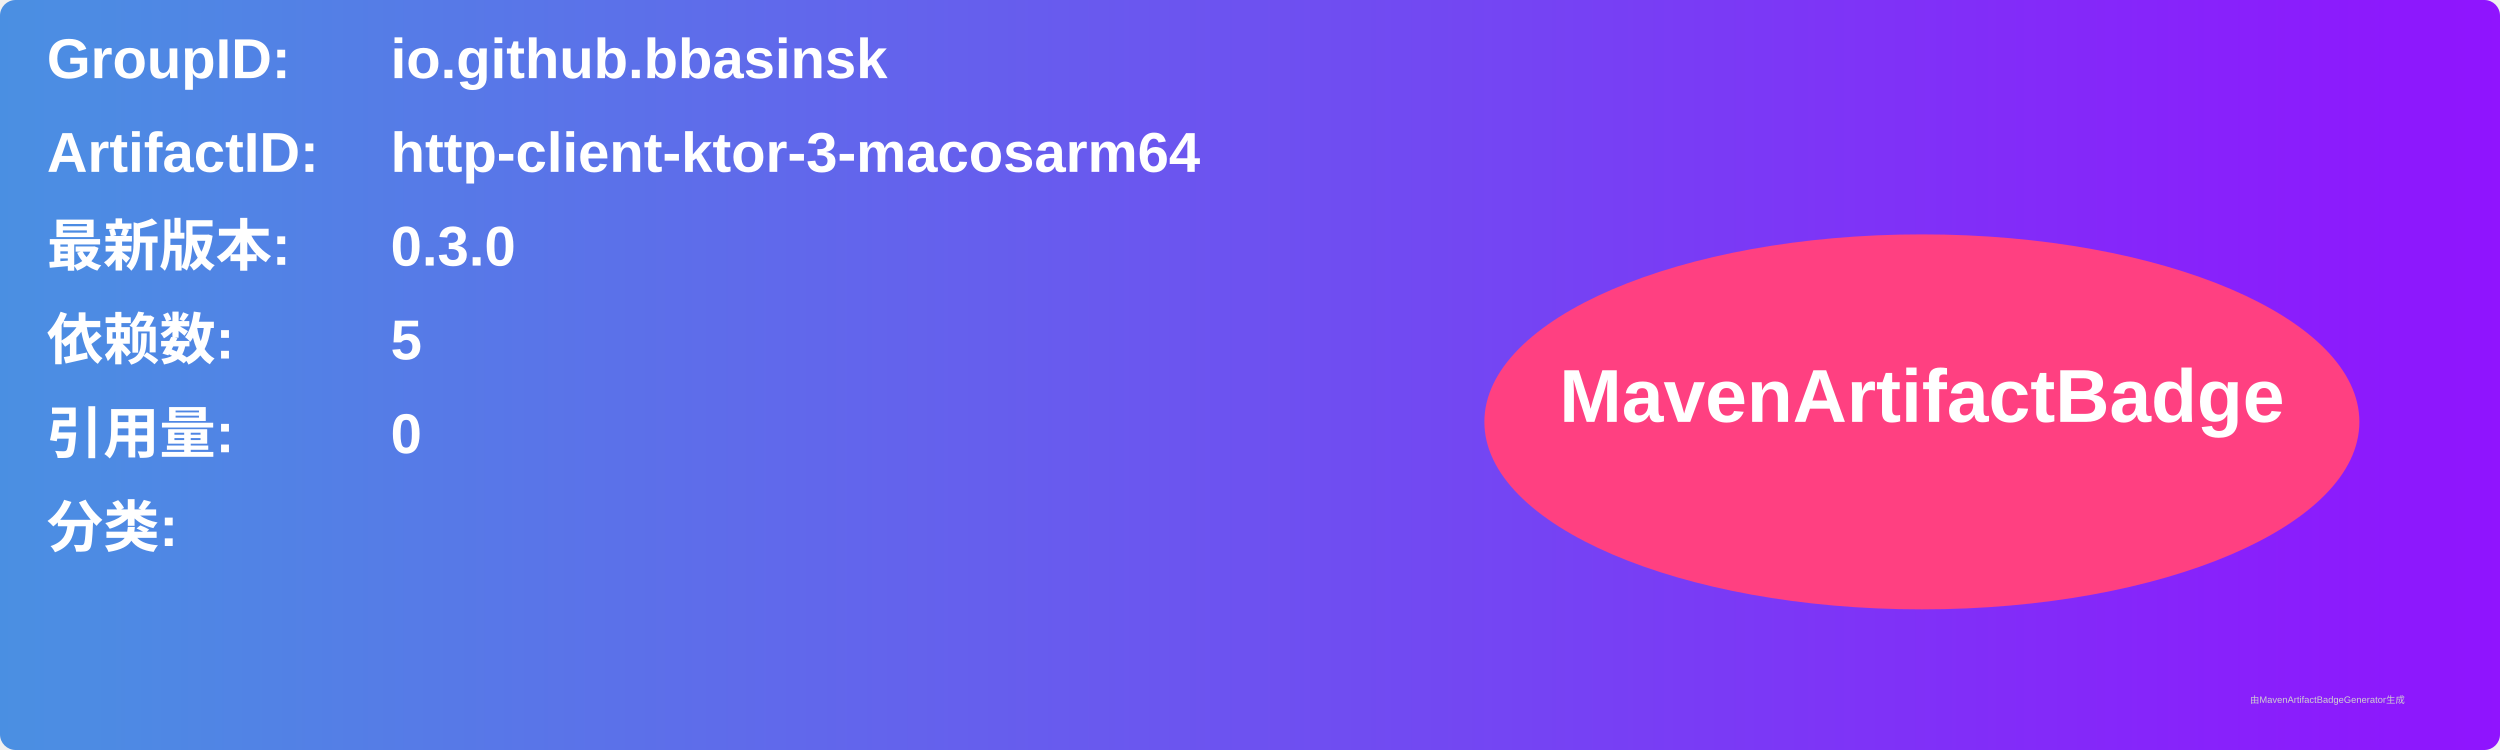
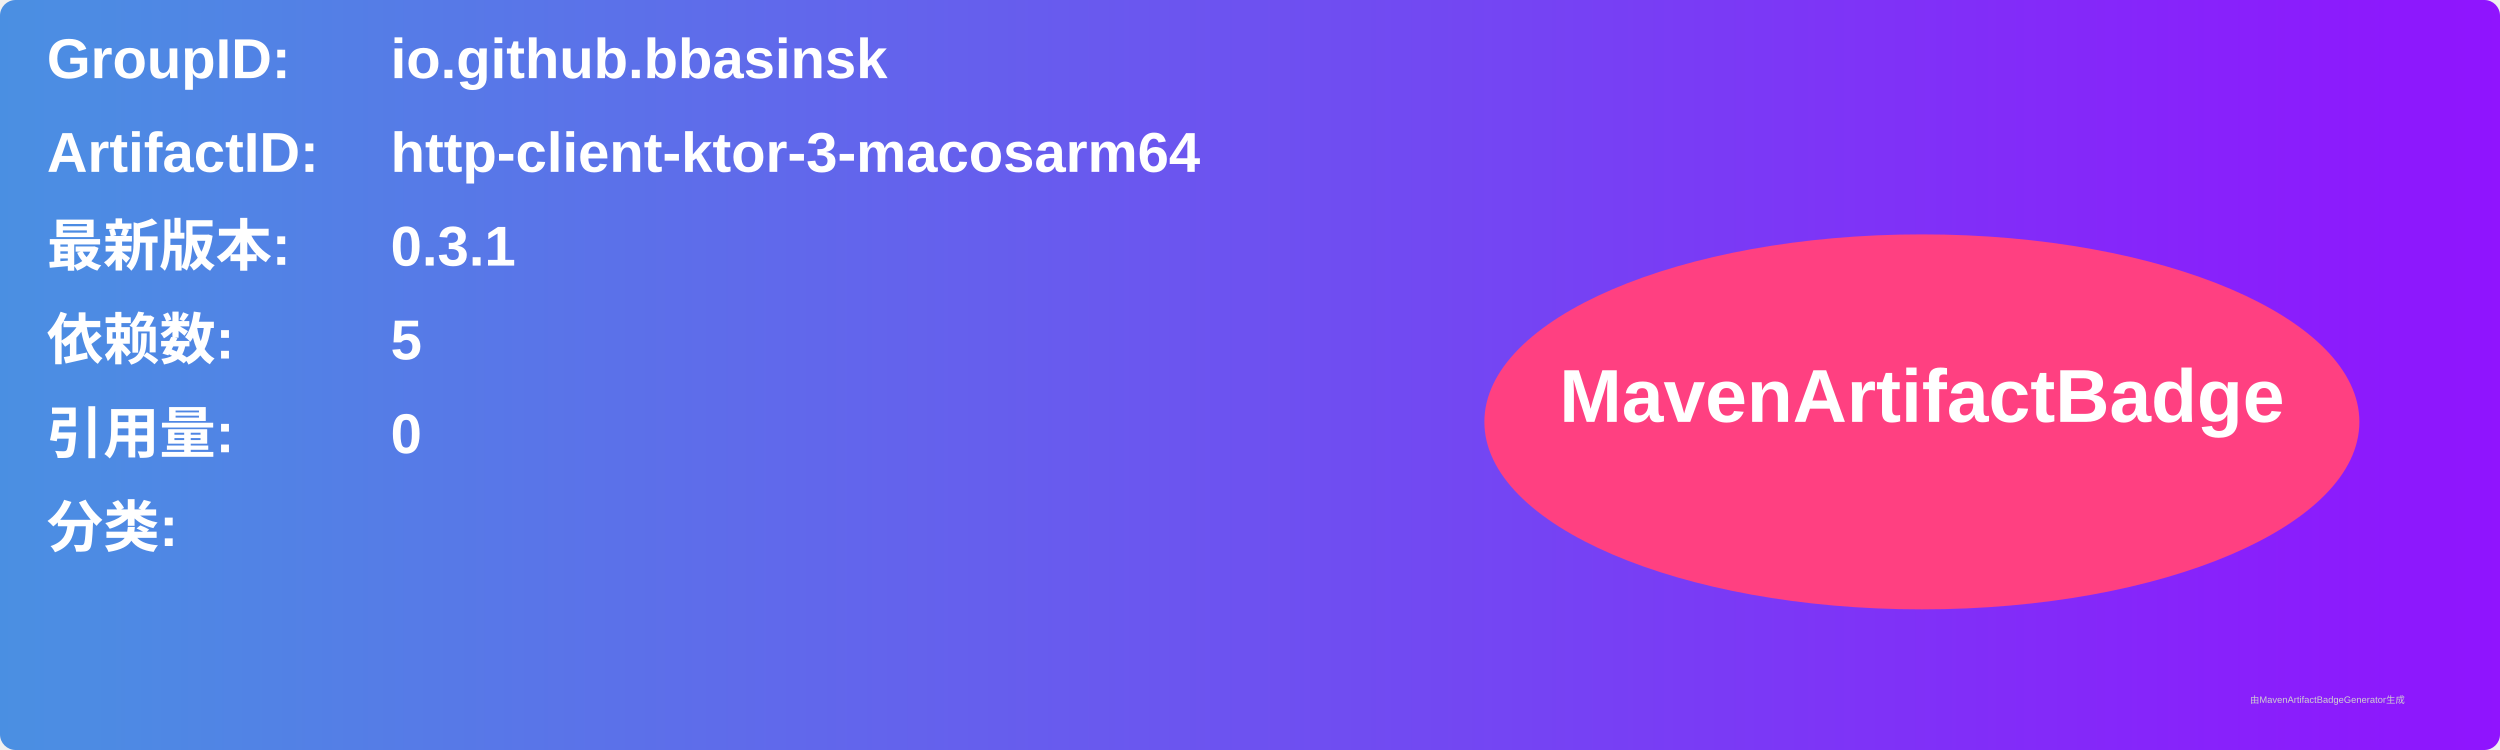
<svg xmlns="http://www.w3.org/2000/svg" width="800" height="240" viewBox="0 0 800 240">
  <linearGradient id="grad" x1="0%" y1="0%" x2="100%" y2="0%">
    <stop offset="0%" stop-color="#4a90e2" />
    <stop offset="100%" stop-color="#9013fe" />
  </linearGradient>
  <rect width="100%" height="100%" rx="5" ry="5" fill="url(#grad)" />
  <g transform="translate(15, 15)">
    <text x="0" y="10" font-family="Arial" font-size="18" fill="white" font-weight="bold" width="260">GroupID:</text>
    <text x="110" y="10" font-family="Arial" font-size="18" fill="white" font-weight="bold" width="460">io.github.bbasinsk</text>
    <text x="0" y="40" font-family="Arial" font-size="18" fill="white" font-weight="bold" width="260">ArtifactID:</text>
    <text x="110" y="40" font-family="Arial" font-size="18" fill="white" font-weight="bold" width="460">http-client-ktor-3-macosarm64</text>
    <text x="0" y="70" font-family="Arial" font-size="18" fill="white" font-weight="bold">最新版本:</text>
    <text x="110" y="70" font-family="Arial" font-size="18" fill="white" font-weight="bold">
-       <tspan font-weight="bold">0.3.0</tspan>
+       <tspan font-weight="bold">0.3.1</tspan>
    </text>
    <text x="0" y="100" font-family="Arial" font-size="18" fill="white" font-weight="bold">依赖数: </text>
    <text x="110" y="100" font-family="Arial" font-size="18" fill="white">
      <tspan font-weight="bold">5</tspan>
    </text>
    <text x="0" y="130" font-family="Arial" font-size="18" fill="white" font-weight="bold">引用量: </text>
    <text x="110" y="130" font-family="Arial" font-size="18" fill="white">
      <tspan font-weight="bold">0</tspan>
    </text>
    <text x="0" y="160" font-family="Arial" font-size="18" fill="white" font-weight="bold">分类:</text>
    <text x="10" y="190" font-family="Arial" font-size="10" fill="white">
      <tspan font-weight="bold" />
    </text>
    <ellipse cx="600" cy="120" rx="140" ry="60" fill="#ff4081" />
    <text x="600" y="120" text-anchor="middle" font-family="Arial" font-size="24" fill="white" font-weight="bold">MavenArtifactBadge</text>
  </g>
  <text x="720" y="225" font-family="Arial" font-size="3" fill="#d0d0d0">由MavenArtifactBadgeGenerator生成</text>
</svg>
